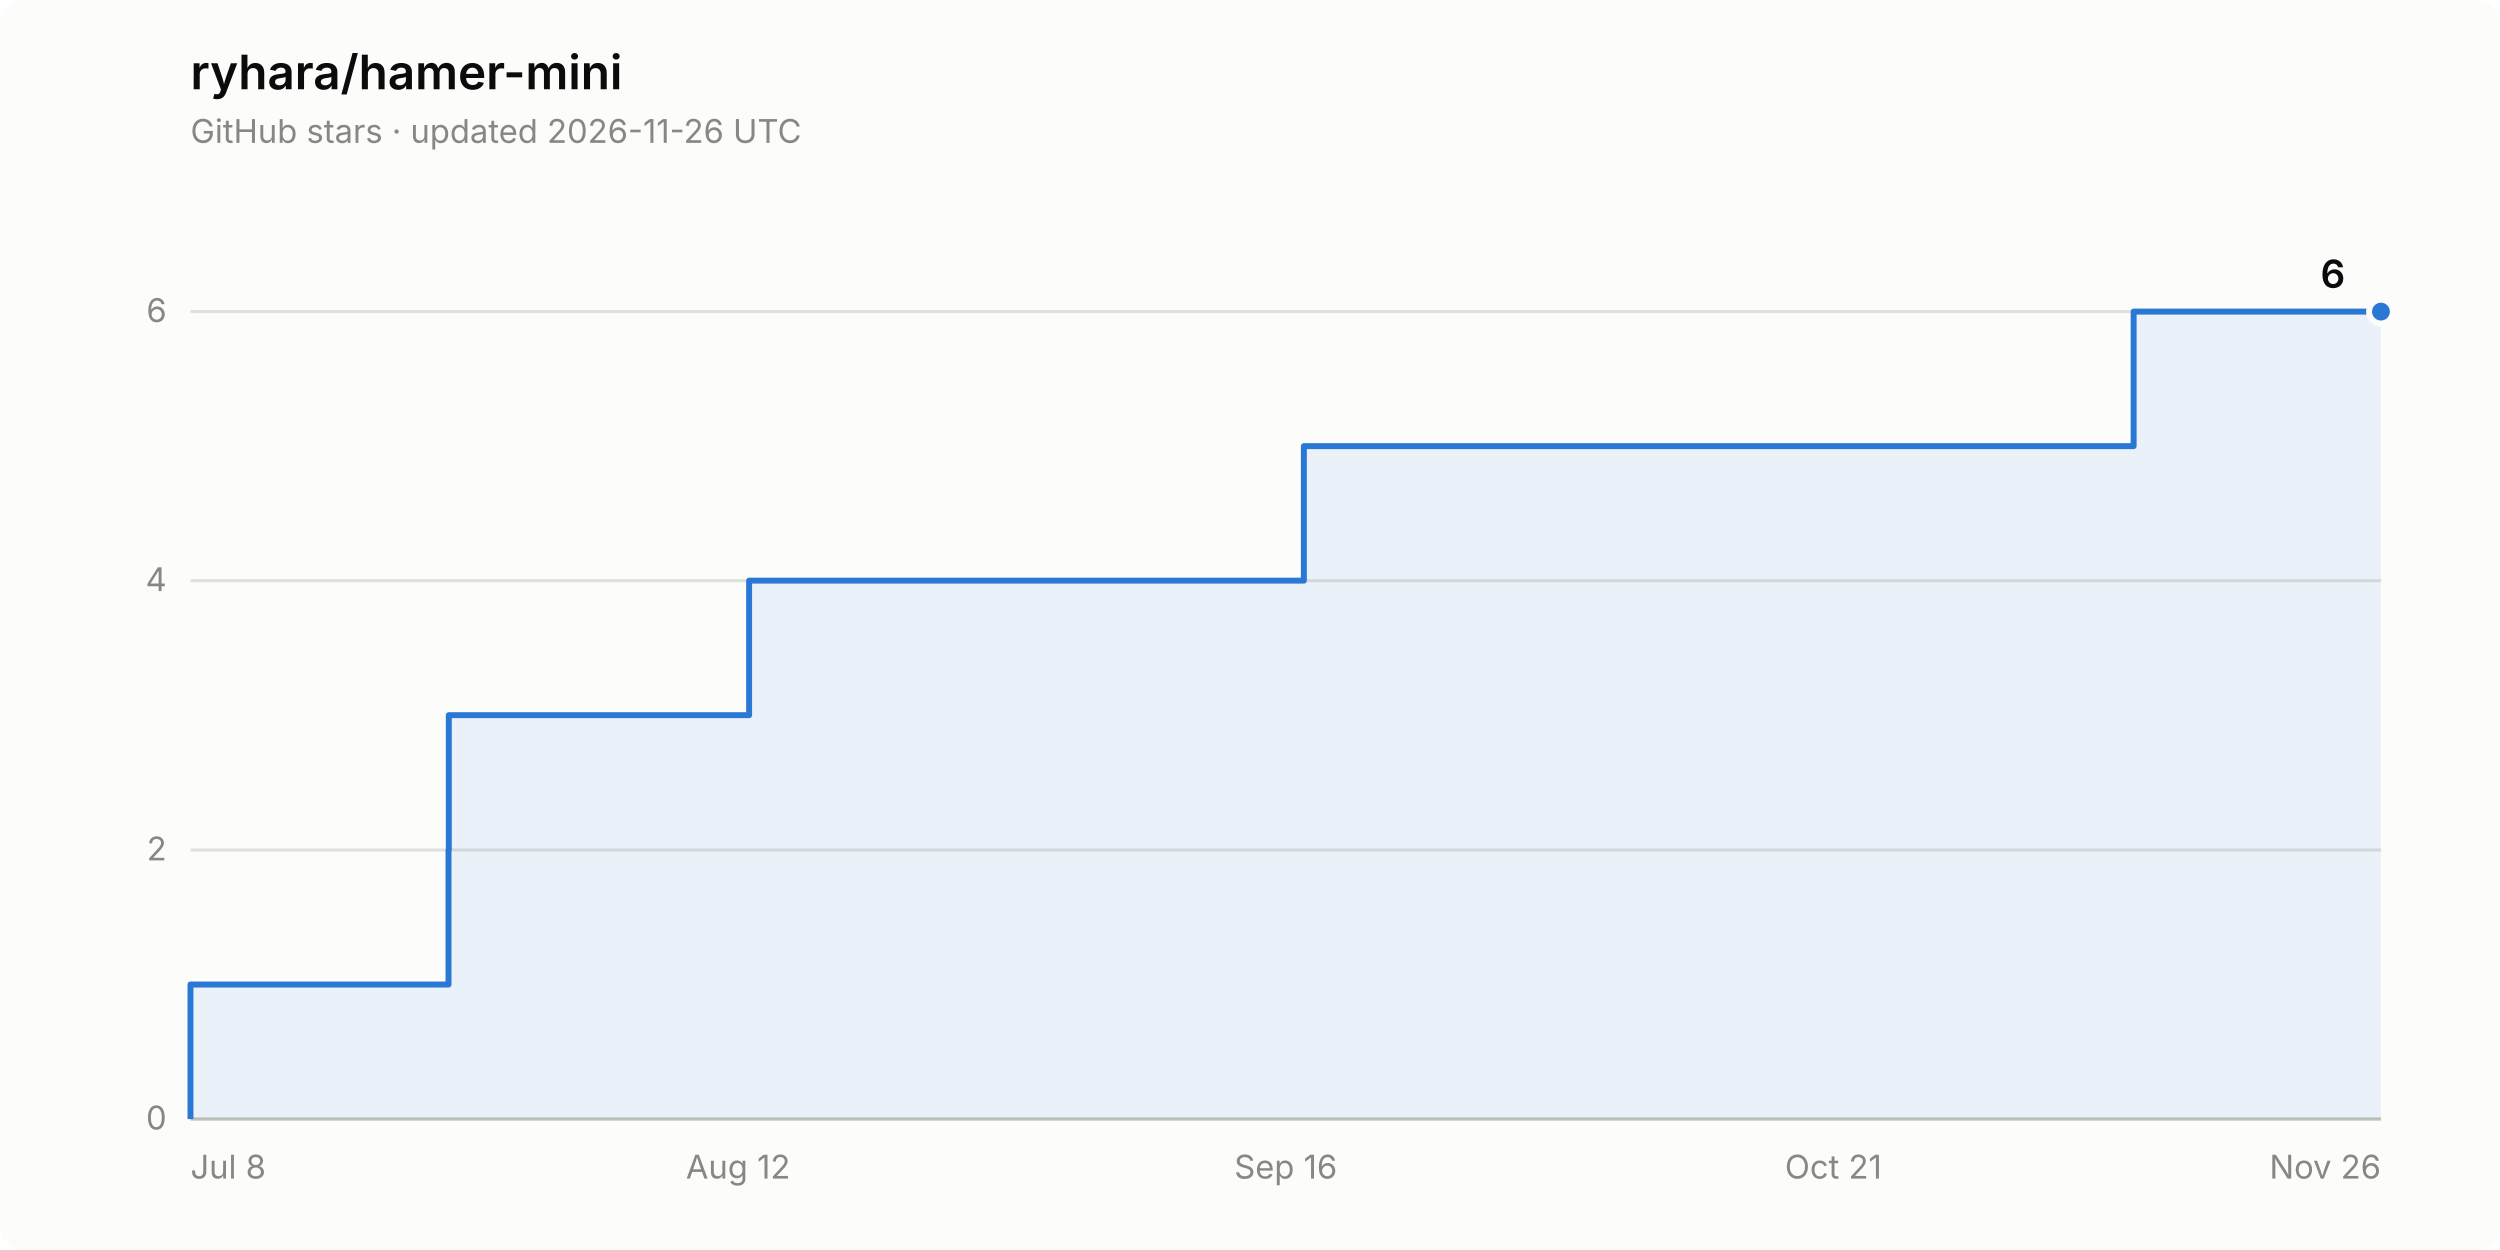
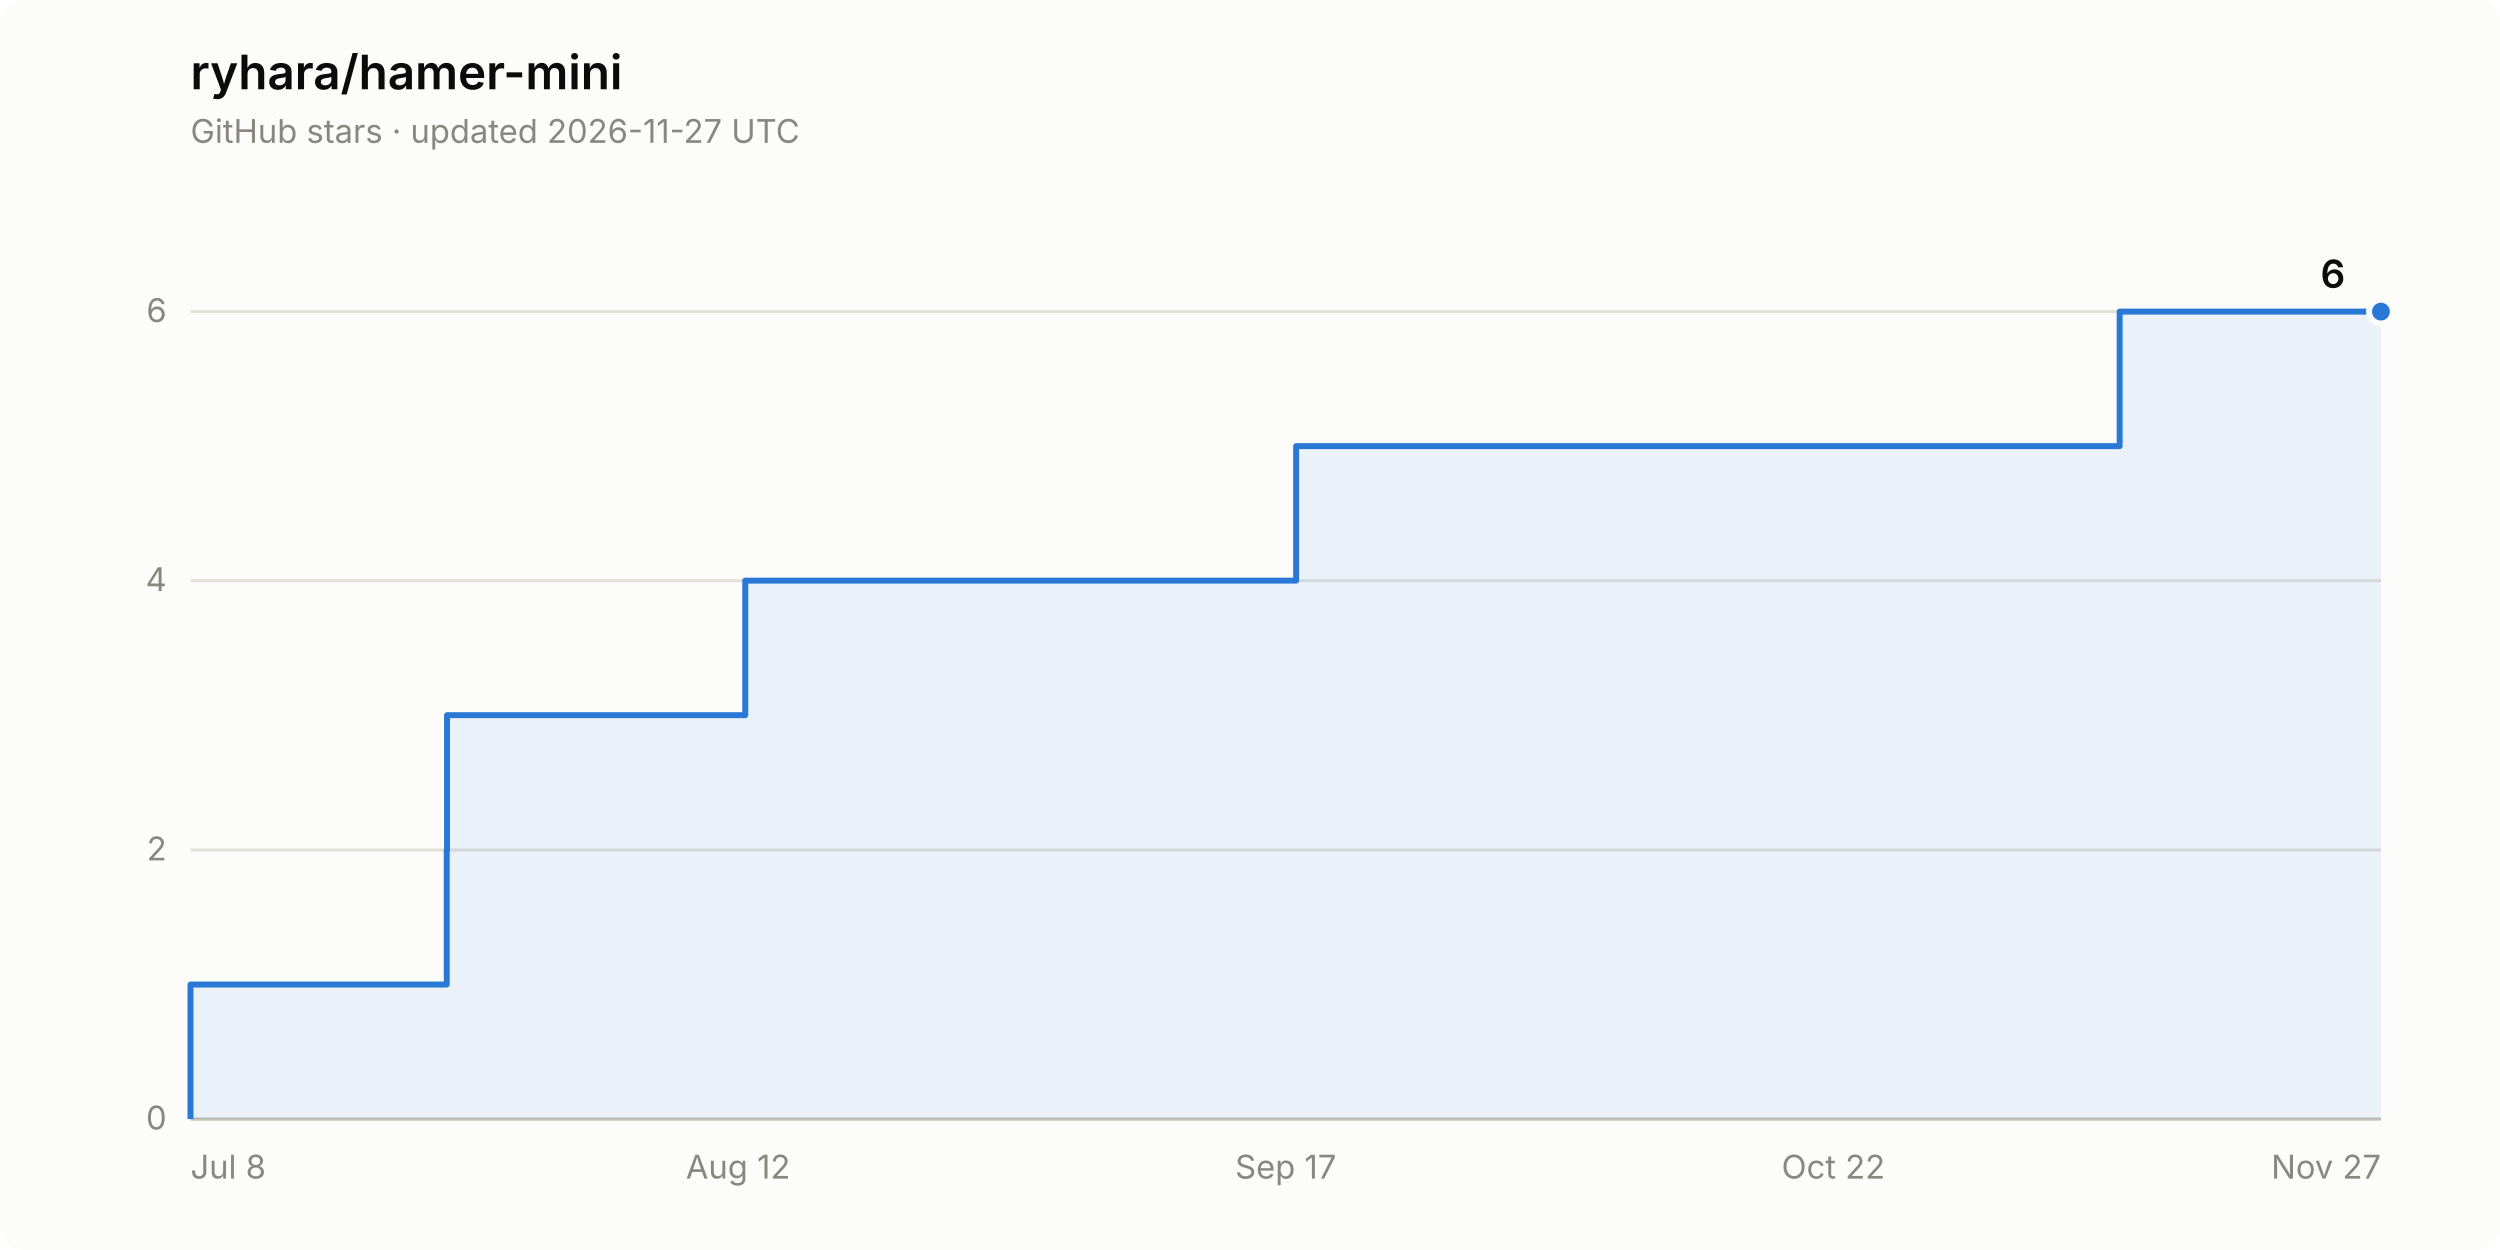
<svg xmlns="http://www.w3.org/2000/svg" width="840" height="420" viewBox="0 0 840 420" role="img" aria-label="Star history of ryhara/hamer-mini: 6 stars">
  <rect width="840" height="420" rx="8" fill="#fcfcfb" />
  <text x="64" y="30" font-family="system-ui, -apple-system, &quot;Segoe UI&quot;, sans-serif" font-size="16" font-weight="600" fill="#0b0b0b">ryhara/hamer-mini</text>
-   <text x="64" y="48" font-family="system-ui, -apple-system, &quot;Segoe UI&quot;, sans-serif" font-size="11" fill="#898781">GitHub stars · updated 2026-11-26 UTC</text>
+   <text x="64" y="48" font-family="system-ui, -apple-system, &quot;Segoe UI&quot;, sans-serif" font-size="11" fill="#898781">GitHub stars · updated 2026-11-27 UTC</text>
  <line x1="64" y1="376.0" x2="800" y2="376.0" stroke="#e1e0d9" stroke-width="1" />
  <text x="56" y="379.5" font-family="system-ui, -apple-system, &quot;Segoe UI&quot;, sans-serif" font-size="11" fill="#898781" text-anchor="end" style="font-variant-numeric: tabular-nums">0</text>
  <line x1="64" y1="285.6" x2="800" y2="285.6" stroke="#e1e0d9" stroke-width="1" />
  <text x="56" y="289.1" font-family="system-ui, -apple-system, &quot;Segoe UI&quot;, sans-serif" font-size="11" fill="#898781" text-anchor="end" style="font-variant-numeric: tabular-nums">2</text>
  <line x1="64" y1="195.1" x2="800" y2="195.1" stroke="#e1e0d9" stroke-width="1" />
  <text x="56" y="198.6" font-family="system-ui, -apple-system, &quot;Segoe UI&quot;, sans-serif" font-size="11" fill="#898781" text-anchor="end" style="font-variant-numeric: tabular-nums">4</text>
  <line x1="64" y1="104.7" x2="800" y2="104.7" stroke="#e1e0d9" stroke-width="1" />
  <text x="56" y="108.2" font-family="system-ui, -apple-system, &quot;Segoe UI&quot;, sans-serif" font-size="11" fill="#898781" text-anchor="end" style="font-variant-numeric: tabular-nums">6</text>
  <line x1="64" y1="376.0" x2="800" y2="376.0" stroke="#c3c2b7" stroke-width="1" />
  <text x="64.0" y="396" font-family="system-ui, -apple-system, &quot;Segoe UI&quot;, sans-serif" font-size="11" fill="#898781" text-anchor="start">Jul 8</text>
  <text x="248.0" y="396" font-family="system-ui, -apple-system, &quot;Segoe UI&quot;, sans-serif" font-size="11" fill="#898781" text-anchor="middle">Aug 12</text>
-   <text x="432.0" y="396" font-family="system-ui, -apple-system, &quot;Segoe UI&quot;, sans-serif" font-size="11" fill="#898781" text-anchor="middle">Sep 16</text>
-   <text x="616.0" y="396" font-family="system-ui, -apple-system, &quot;Segoe UI&quot;, sans-serif" font-size="11" fill="#898781" text-anchor="middle">Oct 21</text>
-   <text x="800.0" y="396" font-family="system-ui, -apple-system, &quot;Segoe UI&quot;, sans-serif" font-size="11" fill="#898781" text-anchor="end">Nov 26</text>
-   <path d="M 64.0 376.0 L 64.0 330.8 L 150.7 330.8 L 150.7 285.6 L 150.8 285.6 L 150.8 240.3 L 251.7 240.3 L 251.7 195.1 L 438.1 195.1 L 438.1 149.9 L 716.9 149.9 L 716.9 104.7 L 800.0 104.7 L 800.0 376.0 Z" fill="#2a78d6" fill-opacity="0.08" stroke="none" />
-   <path d="M 64.0 376.0 L 64.0 330.8 L 150.7 330.8 L 150.7 285.6 L 150.8 285.6 L 150.8 240.3 L 251.7 240.3 L 251.7 195.1 L 438.1 195.1 L 438.1 149.9 L 716.9 149.9 L 716.9 104.7 L 800.0 104.7" fill="none" stroke="#2a78d6" stroke-width="2" stroke-linejoin="round" />
+   <text x="432.0" y="396" font-family="system-ui, -apple-system, &quot;Segoe UI&quot;, sans-serif" font-size="11" fill="#898781" text-anchor="middle">Sep 17</text>
+   <text x="616.0" y="396" font-family="system-ui, -apple-system, &quot;Segoe UI&quot;, sans-serif" font-size="11" fill="#898781" text-anchor="middle">Oct 22</text>
+   <text x="800.0" y="396" font-family="system-ui, -apple-system, &quot;Segoe UI&quot;, sans-serif" font-size="11" fill="#898781" text-anchor="end">Nov 27</text>
+   <path d="M 64.0 376.0 L 64.0 330.8 L 150.1 330.8 L 150.1 285.6 L 150.2 285.6 L 150.2 240.3 L 250.4 240.3 L 250.4 195.1 L 435.5 195.1 L 435.5 149.9 L 712.2 149.9 L 712.2 104.7 L 800.0 104.7 L 800.0 376.0 Z" fill="#2a78d6" fill-opacity="0.08" stroke="none" />
+   <path d="M 64.0 376.0 L 64.0 330.8 L 150.1 330.8 L 150.1 285.6 L 150.2 285.6 L 150.2 240.3 L 250.4 240.3 L 250.4 195.1 L 435.5 195.1 L 435.5 149.9 L 712.2 149.9 L 712.2 104.7 L 800.0 104.7" fill="none" stroke="#2a78d6" stroke-width="2" stroke-linejoin="round" />
  <circle cx="800.0" cy="104.7" r="4" fill="#2a78d6" stroke="#fcfcfb" stroke-width="2" />
  <text x="788.0" y="96.7" font-family="system-ui, -apple-system, &quot;Segoe UI&quot;, sans-serif" font-size="13" font-weight="600" fill="#0b0b0b" text-anchor="end" style="font-variant-numeric: tabular-nums">6</text>
</svg>
